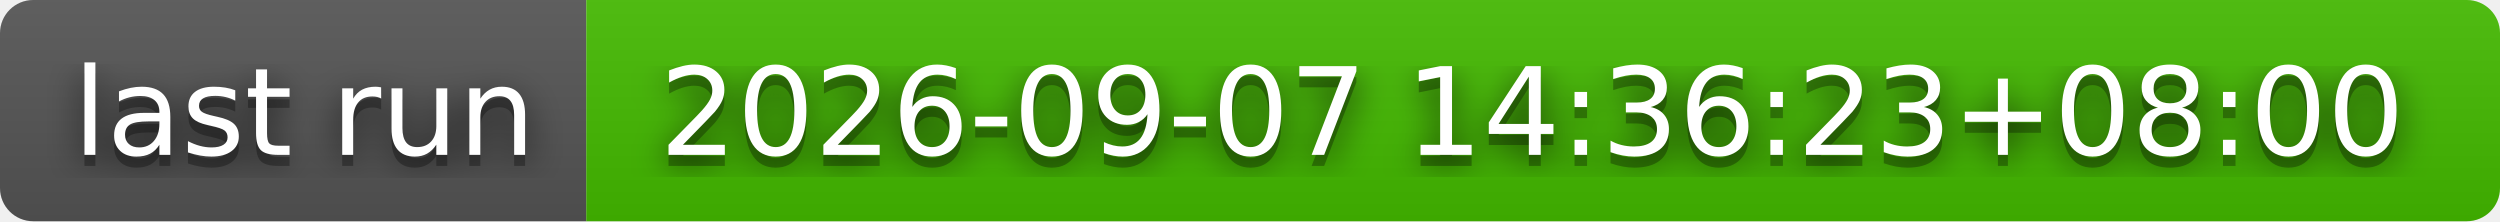
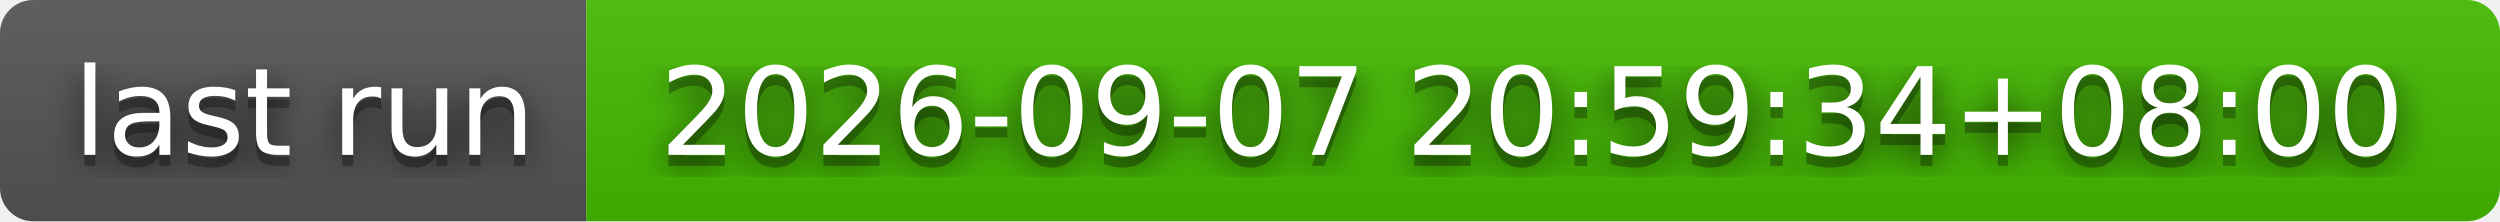
- <svg xmlns="http://www.w3.org/2000/svg" width="226" height="20" role="img" aria-label="last run: 2026-09-07 14:36:23+08:00">
+ <svg xmlns="http://www.w3.org/2000/svg" width="226" height="20" role="img" aria-label="last run: 2026-09-07 20:59:34+08:00">
  <filter id="blur">
    <feGaussianBlur stdDeviation="16" />
  </filter>
  <linearGradient id="s" x2="0" y2="100%">
    <stop offset="0" stop-color="#bbb" stop-opacity=".1" />
    <stop offset="1" stop-opacity=".1" />
  </linearGradient>
  <clipPath id="r">
    <rect width="226" height="20" rx="3" />
  </clipPath>
  <g clip-path="url(#r)">
    <rect width="53" height="20" fill="#555" />
    <rect x="53" width="173" height="20" fill="#4b0" />
    <rect width="226" height="20" fill="url(#s)" />
  </g>
  <g fill="#fff" text-anchor="middle" font-family="Verdana,Geneva,DejaVu Sans,sans-serif" text-rendering="geometricPrecision" font-size="110">
    <g transform="scale(.1)">
      <g aria-hidden="true" fill="#010101">
        <text x="275" y="150" fill-opacity=".8" filter="url(#blur)" textLength="430">last run</text>
        <text x="275" y="150" fill-opacity=".3" textLength="430">last run</text>
      </g>
      <text x="275" y="140" textLength="430">last run</text>
    </g>
    <g transform="scale(.1)">
      <g aria-hidden="true" fill="#010101">
-         <text x="1385" y="150" fill-opacity=".8" filter="url(#blur)" textLength="1630">2026-09-07 14:36:23+08:00</text>
-         <text x="1385" y="150" fill-opacity=".3" textLength="1630">2026-09-07 14:36:23+08:00</text>
+         <text x="1385" y="150" fill-opacity=".8" filter="url(#blur)" textLength="1630">2026-09-07 20:59:34+08:00</text>
+         <text x="1385" y="150" fill-opacity=".3" textLength="1630">2026-09-07 20:59:34+08:00</text>
      </g>
-       <text x="1385" y="140" textLength="1630">2026-09-07 14:36:23+08:00</text>
+       <text x="1385" y="140" textLength="1630">2026-09-07 20:59:34+08:00</text>
    </g>
  </g>
</svg>
